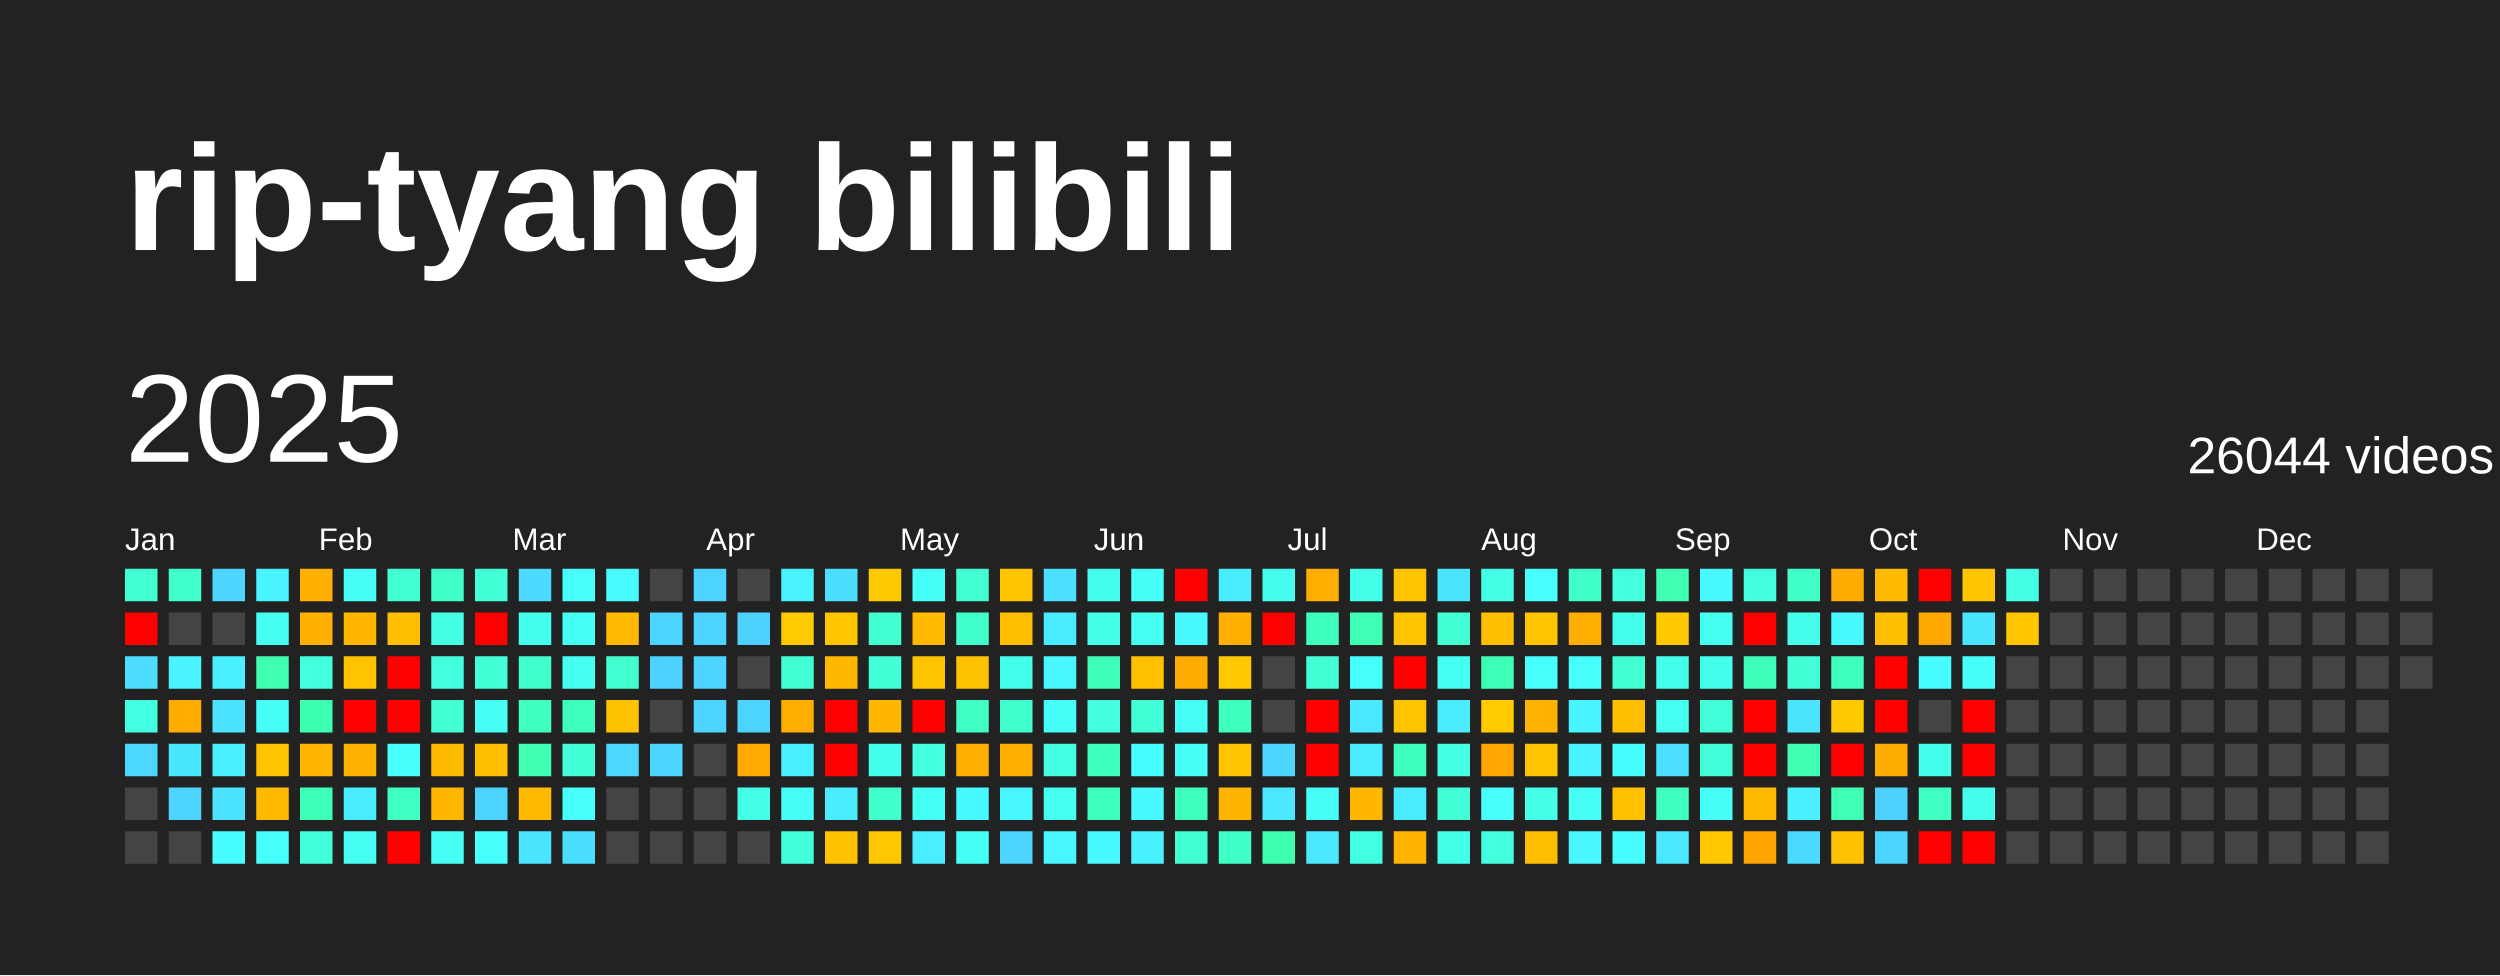
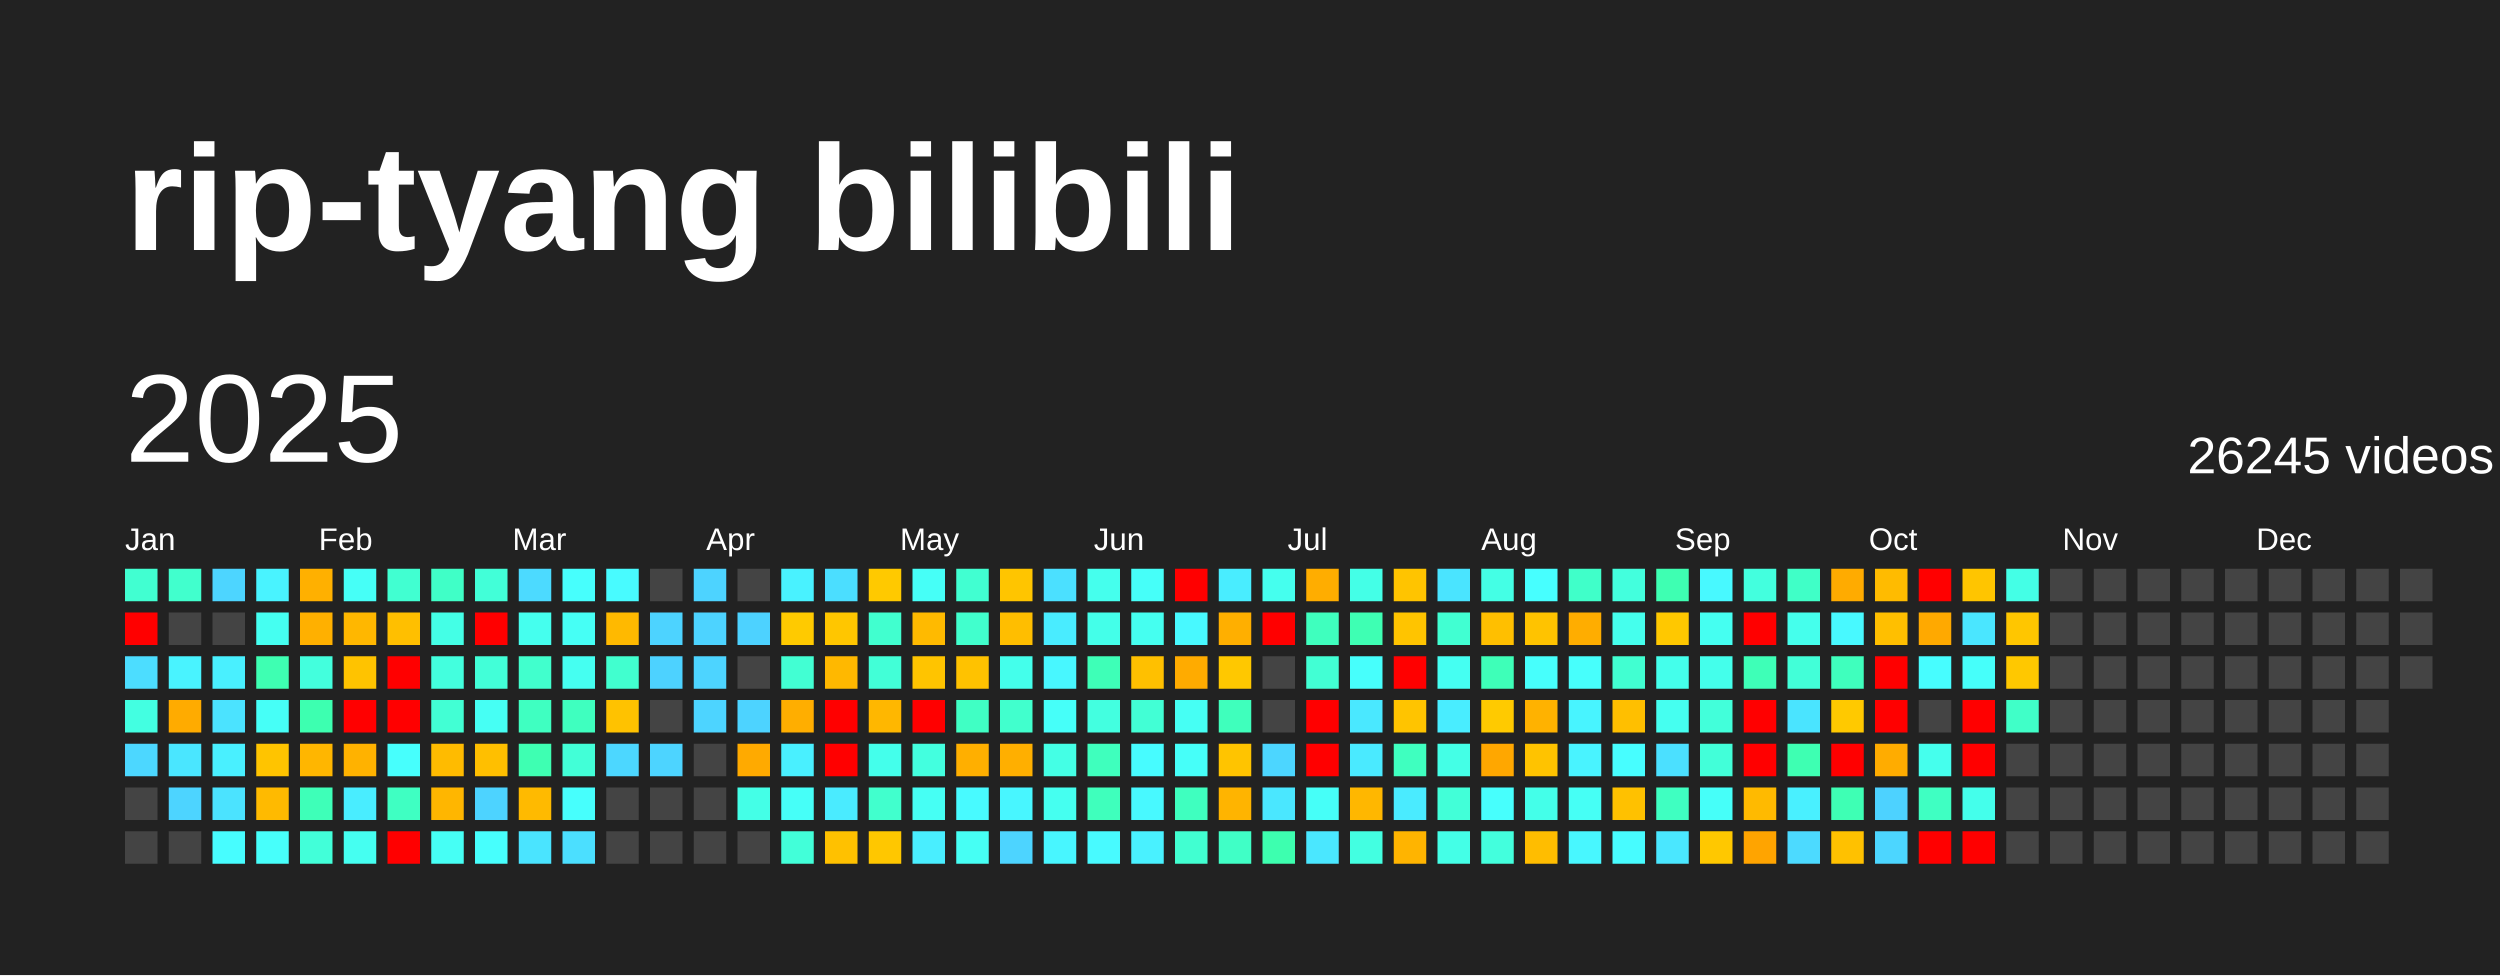
<svg xmlns="http://www.w3.org/2000/svg" baseProfile="full" height="78mm" version="1.1" viewBox="0,0,200,78" width="200mm">
  <defs />
  <rect fill="#222222" height="78" width="200" x="0" y="0" />
  <text fill="#FFFFFF" style="font-size:12px; font-family:Arial; font-weight:bold;" x="10" y="20">rip-tyang bilibili</text>
  <text dominant-baseline="hanging" fill="#FFFFFF" style="font-size:10.0px; font-family:Arial;" x="10" y="30">2025</text>
-   <text dominant-baseline="hanging" fill="#FFFFFF" style="font-size:4.125px; font-family:Arial;" x="175" y="35">26044 videos</text>
+   <text dominant-baseline="hanging" fill="#FFFFFF" style="font-size:4.125px; font-family:Arial;" x="175" y="35">26245 videos</text>
  <text fill="#FFFFFF" style="font-size:2.5px; font-family:Arial" x="10.0" y="44">Jan</text>
  <text fill="#FFFFFF" style="font-size:2.5px; font-family:Arial" x="25.5" y="44">Feb</text>
  <text fill="#FFFFFF" style="font-size:2.5px; font-family:Arial" x="41.0" y="44">Mar</text>
  <text fill="#FFFFFF" style="font-size:2.5px; font-family:Arial" x="56.5" y="44">Apr</text>
  <text fill="#FFFFFF" style="font-size:2.5px; font-family:Arial" x="72.0" y="44">May</text>
  <text fill="#FFFFFF" style="font-size:2.5px; font-family:Arial" x="87.5" y="44">Jun</text>
  <text fill="#FFFFFF" style="font-size:2.5px; font-family:Arial" x="103.0" y="44">Jul</text>
  <text fill="#FFFFFF" style="font-size:2.5px; font-family:Arial" x="118.5" y="44">Aug</text>
  <text fill="#FFFFFF" style="font-size:2.5px; font-family:Arial" x="134.0" y="44">Sep</text>
  <text fill="#FFFFFF" style="font-size:2.5px; font-family:Arial" x="149.5" y="44">Oct</text>
  <text fill="#FFFFFF" style="font-size:2.5px; font-family:Arial" x="165.0" y="44">Nov</text>
  <text fill="#FFFFFF" style="font-size:2.5px; font-family:Arial" x="180.5" y="44">Dec</text>
  <rect fill="#41ffd1" height="2.6" width="2.6" x="10.0" y="45.5" />
  <rect fill="red" height="2.6" width="2.6" x="10.0" y="49.0" />
  <rect fill="#4cddff" height="2.6" width="2.6" x="10.0" y="52.5" />
  <rect fill="#43ffe1" height="2.6" width="2.6" x="10.0" y="56.0" />
  <rect fill="#4cd7ff" height="2.6" width="2.6" x="10.0" y="59.5" />
  <rect fill="#444444" height="2.6" width="2.6" x="10.0" y="63.0" />
  <rect fill="#444444" height="2.6" width="2.6" x="10.0" y="66.5" />
  <rect fill="#41ffcd" height="2.6" width="2.6" x="13.5" y="45.5" />
  <rect fill="#444444" height="2.6" width="2.6" x="13.5" y="49.0" />
  <rect fill="#49f3ff" height="2.6" width="2.6" x="13.5" y="52.5" />
  <rect fill="#ffab00" height="2.6" width="2.6" x="13.5" y="56.0" />
  <rect fill="#4ae6ff" height="2.6" width="2.6" x="13.5" y="59.5" />
  <rect fill="#4dd4ff" height="2.6" width="2.6" x="13.5" y="63.0" />
  <rect fill="#444444" height="2.6" width="2.6" x="13.5" y="66.5" />
  <rect fill="#4dd5ff" height="2.6" width="2.6" x="17.0" y="45.5" />
  <rect fill="#444444" height="2.6" width="2.6" x="17.0" y="49.0" />
  <rect fill="#49f0ff" height="2.6" width="2.6" x="17.0" y="52.5" />
  <rect fill="#4be3ff" height="2.6" width="2.6" x="17.0" y="56.0" />
  <rect fill="#49f0ff" height="2.6" width="2.6" x="17.0" y="59.5" />
  <rect fill="#4be3ff" height="2.6" width="2.6" x="17.0" y="63.0" />
  <rect fill="#47fdff" height="2.6" width="2.6" x="17.0" y="66.5" />
  <rect fill="#49f3ff" height="2.6" width="2.6" x="20.5" y="45.5" />
  <rect fill="#45fff1" height="2.6" width="2.6" x="20.5" y="49.0" />
  <rect fill="#3effb2" height="2.6" width="2.6" x="20.5" y="52.5" />
  <rect fill="#46fff7" height="2.6" width="2.6" x="20.5" y="56.0" />
  <rect fill="#ffc400" height="2.6" width="2.6" x="20.5" y="59.5" />
  <rect fill="#ffba00" height="2.6" width="2.6" x="20.5" y="63.0" />
  <rect fill="#47fffb" height="2.6" width="2.6" x="20.5" y="66.5" />
  <rect fill="#ffb000" height="2.6" width="2.6" x="24.0" y="45.5" />
  <rect fill="#ffb000" height="2.6" width="2.6" x="24.0" y="49.0" />
  <rect fill="#43ffdd" height="2.6" width="2.6" x="24.0" y="52.5" />
  <rect fill="#3dffb0" height="2.6" width="2.6" x="24.0" y="56.0" />
  <rect fill="#ffb600" height="2.6" width="2.6" x="24.0" y="59.5" />
  <rect fill="#3effb8" height="2.6" width="2.6" x="24.0" y="63.0" />
  <rect fill="#42ffd9" height="2.6" width="2.6" x="24.0" y="66.5" />
  <rect fill="#46fff7" height="2.6" width="2.6" x="27.5" y="45.5" />
  <rect fill="#ffb700" height="2.6" width="2.6" x="27.5" y="49.0" />
  <rect fill="#ffc300" height="2.6" width="2.6" x="27.5" y="52.5" />
  <rect fill="red" height="2.6" width="2.6" x="27.5" y="56.0" />
  <rect fill="#ffb200" height="2.6" width="2.6" x="27.5" y="59.5" />
  <rect fill="#49edff" height="2.6" width="2.6" x="27.5" y="63.0" />
  <rect fill="#45fff1" height="2.6" width="2.6" x="27.5" y="66.5" />
  <rect fill="#41ffd1" height="2.6" width="2.6" x="31.0" y="45.5" />
  <rect fill="#ffbf00" height="2.6" width="2.6" x="31.0" y="49.0" />
  <rect fill="red" height="2.6" width="2.6" x="31.0" y="52.5" />
  <rect fill="red" height="2.6" width="2.6" x="31.0" y="56.0" />
  <rect fill="#47fffd" height="2.6" width="2.6" x="31.0" y="59.5" />
  <rect fill="#3fffc2" height="2.6" width="2.6" x="31.0" y="63.0" />
  <rect fill="red" height="2.6" width="2.6" x="31.0" y="66.5" />
  <rect fill="#40ffc7" height="2.6" width="2.6" x="34.5" y="45.5" />
  <rect fill="#44ffe6" height="2.6" width="2.6" x="34.5" y="49.0" />
  <rect fill="#43ffde" height="2.6" width="2.6" x="34.5" y="52.5" />
  <rect fill="#42ffd4" height="2.6" width="2.6" x="34.5" y="56.0" />
  <rect fill="#ffbb00" height="2.6" width="2.6" x="34.5" y="59.5" />
  <rect fill="#ffb600" height="2.6" width="2.6" x="34.5" y="63.0" />
  <rect fill="#46fff5" height="2.6" width="2.6" x="34.5" y="66.5" />
  <rect fill="#42ffd8" height="2.6" width="2.6" x="38.0" y="45.5" />
  <rect fill="red" height="2.6" width="2.6" x="38.0" y="49.0" />
  <rect fill="#42ffd8" height="2.6" width="2.6" x="38.0" y="52.5" />
  <rect fill="#46fff4" height="2.6" width="2.6" x="38.0" y="56.0" />
  <rect fill="#ffbf00" height="2.6" width="2.6" x="38.0" y="59.5" />
  <rect fill="#4dd3ff" height="2.6" width="2.6" x="38.0" y="63.0" />
  <rect fill="#47fffd" height="2.6" width="2.6" x="38.0" y="66.5" />
  <rect fill="#4cdaff" height="2.6" width="2.6" x="41.5" y="45.5" />
  <rect fill="#45ffee" height="2.6" width="2.6" x="41.5" y="49.0" />
  <rect fill="#41ffcd" height="2.6" width="2.6" x="41.5" y="52.5" />
  <rect fill="#3fffc1" height="2.6" width="2.6" x="41.5" y="56.0" />
  <rect fill="#3effb2" height="2.6" width="2.6" x="41.5" y="59.5" />
  <rect fill="#ffba00" height="2.6" width="2.6" x="41.5" y="63.0" />
  <rect fill="#4ae4ff" height="2.6" width="2.6" x="41.5" y="66.5" />
  <rect fill="#47fffd" height="2.6" width="2.6" x="45.0" y="45.5" />
  <rect fill="#46fff5" height="2.6" width="2.6" x="45.0" y="49.0" />
  <rect fill="#45fff1" height="2.6" width="2.6" x="45.0" y="52.5" />
  <rect fill="#3fffbf" height="2.6" width="2.6" x="45.0" y="56.0" />
  <rect fill="#42ffd7" height="2.6" width="2.6" x="45.0" y="59.5" />
  <rect fill="#47fffd" height="2.6" width="2.6" x="45.0" y="63.0" />
  <rect fill="#4bdfff" height="2.6" width="2.6" x="45.0" y="66.5" />
  <rect fill="#48fbff" height="2.6" width="2.6" x="48.5" y="45.5" />
  <rect fill="#ffb900" height="2.6" width="2.6" x="48.5" y="49.0" />
  <rect fill="#41ffcf" height="2.6" width="2.6" x="48.5" y="52.5" />
  <rect fill="#ffc200" height="2.6" width="2.6" x="48.5" y="56.0" />
  <rect fill="#4cd7ff" height="2.6" width="2.6" x="48.5" y="59.5" />
  <rect fill="#444444" height="2.6" width="2.6" x="48.5" y="63.0" />
  <rect fill="#444444" height="2.6" width="2.6" x="48.5" y="66.5" />
  <rect fill="#444444" height="2.6" width="2.6" x="52.0" y="45.5" />
  <rect fill="#4dd3ff" height="2.6" width="2.6" x="52.0" y="49.0" />
  <rect fill="#4dd2ff" height="2.6" width="2.6" x="52.0" y="52.5" />
  <rect fill="#444444" height="2.6" width="2.6" x="52.0" y="56.0" />
  <rect fill="#4dd4ff" height="2.6" width="2.6" x="52.0" y="59.5" />
  <rect fill="#444444" height="2.6" width="2.6" x="52.0" y="63.0" />
  <rect fill="#444444" height="2.6" width="2.6" x="52.0" y="66.5" />
  <rect fill="#4dd3ff" height="2.6" width="2.6" x="55.5" y="45.5" />
  <rect fill="#4dd3ff" height="2.6" width="2.6" x="55.5" y="49.0" />
  <rect fill="#4dd4ff" height="2.6" width="2.6" x="55.5" y="52.5" />
  <rect fill="#4dd4ff" height="2.6" width="2.6" x="55.5" y="56.0" />
  <rect fill="#444444" height="2.6" width="2.6" x="55.5" y="59.5" />
  <rect fill="#444444" height="2.6" width="2.6" x="55.5" y="63.0" />
  <rect fill="#444444" height="2.6" width="2.6" x="55.5" y="66.5" />
  <rect fill="#444444" height="2.6" width="2.6" x="59.0" y="45.5" />
  <rect fill="#4dd2ff" height="2.6" width="2.6" x="59.0" y="49.0" />
  <rect fill="#444444" height="2.6" width="2.6" x="59.0" y="52.5" />
  <rect fill="#4dd3ff" height="2.6" width="2.6" x="59.0" y="56.0" />
  <rect fill="#ffaa00" height="2.6" width="2.6" x="59.0" y="59.5" />
  <rect fill="#44ffe7" height="2.6" width="2.6" x="59.0" y="63.0" />
  <rect fill="#444444" height="2.6" width="2.6" x="59.0" y="66.5" />
  <rect fill="#49f2ff" height="2.6" width="2.6" x="62.5" y="45.5" />
  <rect fill="#ffca00" height="2.6" width="2.6" x="62.5" y="49.0" />
  <rect fill="#42ffd3" height="2.6" width="2.6" x="62.5" y="52.5" />
  <rect fill="#ffae00" height="2.6" width="2.6" x="62.5" y="56.0" />
  <rect fill="#49f0ff" height="2.6" width="2.6" x="62.5" y="59.5" />
  <rect fill="#46fff8" height="2.6" width="2.6" x="62.5" y="63.0" />
  <rect fill="#42ffd9" height="2.6" width="2.6" x="62.5" y="66.5" />
  <rect fill="#4bdeff" height="2.6" width="2.6" x="66.0" y="45.5" />
  <rect fill="#ffc600" height="2.6" width="2.6" x="66.0" y="49.0" />
  <rect fill="#ffb800" height="2.6" width="2.6" x="66.0" y="52.5" />
  <rect fill="red" height="2.6" width="2.6" x="66.0" y="56.0" />
  <rect fill="red" height="2.6" width="2.6" x="66.0" y="59.5" />
  <rect fill="#4aebff" height="2.6" width="2.6" x="66.0" y="63.0" />
  <rect fill="#ffc100" height="2.6" width="2.6" x="66.0" y="66.5" />
  <rect fill="#ffc900" height="2.6" width="2.6" x="69.5" y="45.5" />
  <rect fill="#41ffcf" height="2.6" width="2.6" x="69.5" y="49.0" />
  <rect fill="#42ffd7" height="2.6" width="2.6" x="69.5" y="52.5" />
  <rect fill="#ffb700" height="2.6" width="2.6" x="69.5" y="56.0" />
  <rect fill="#44ffeb" height="2.6" width="2.6" x="69.5" y="59.5" />
  <rect fill="#41ffcd" height="2.6" width="2.6" x="69.5" y="63.0" />
  <rect fill="#ffc700" height="2.6" width="2.6" x="69.5" y="66.5" />
  <rect fill="#46fff7" height="2.6" width="2.6" x="73.0" y="45.5" />
  <rect fill="#ffba00" height="2.6" width="2.6" x="73.0" y="49.0" />
  <rect fill="#ffc400" height="2.6" width="2.6" x="73.0" y="52.5" />
  <rect fill="red" height="2.6" width="2.6" x="73.0" y="56.0" />
  <rect fill="#43ffdf" height="2.6" width="2.6" x="73.0" y="59.5" />
  <rect fill="#46fff4" height="2.6" width="2.6" x="73.0" y="63.0" />
  <rect fill="#49eeff" height="2.6" width="2.6" x="73.0" y="66.5" />
  <rect fill="#41ffd1" height="2.6" width="2.6" x="76.5" y="45.5" />
  <rect fill="#41ffcd" height="2.6" width="2.6" x="76.5" y="49.0" />
  <rect fill="#ffc200" height="2.6" width="2.6" x="76.5" y="52.5" />
  <rect fill="#40ffc4" height="2.6" width="2.6" x="76.5" y="56.0" />
  <rect fill="#ffaf00" height="2.6" width="2.6" x="76.5" y="59.5" />
  <rect fill="#48faff" height="2.6" width="2.6" x="76.5" y="63.0" />
  <rect fill="#46fff4" height="2.6" width="2.6" x="76.5" y="66.5" />
  <rect fill="#ffc500" height="2.6" width="2.6" x="80.0" y="45.5" />
  <rect fill="#ffbe00" height="2.6" width="2.6" x="80.0" y="49.0" />
  <rect fill="#44ffeb" height="2.6" width="2.6" x="80.0" y="52.5" />
  <rect fill="#41ffcd" height="2.6" width="2.6" x="80.0" y="56.0" />
  <rect fill="#ffaf00" height="2.6" width="2.6" x="80.0" y="59.5" />
  <rect fill="#48f6ff" height="2.6" width="2.6" x="80.0" y="63.0" />
  <rect fill="#4dd4ff" height="2.6" width="2.6" x="80.0" y="66.5" />
  <rect fill="#4be0ff" height="2.6" width="2.6" x="83.5" y="45.5" />
  <rect fill="#49ecff" height="2.6" width="2.6" x="83.5" y="49.0" />
  <rect fill="#48f7ff" height="2.6" width="2.6" x="83.5" y="52.5" />
  <rect fill="#46fff9" height="2.6" width="2.6" x="83.5" y="56.0" />
  <rect fill="#44ffe5" height="2.6" width="2.6" x="83.5" y="59.5" />
  <rect fill="#45fff0" height="2.6" width="2.6" x="83.5" y="63.0" />
  <rect fill="#48f6ff" height="2.6" width="2.6" x="83.5" y="66.5" />
  <rect fill="#45ffed" height="2.6" width="2.6" x="87.0" y="45.5" />
  <rect fill="#44ffe9" height="2.6" width="2.6" x="87.0" y="49.0" />
  <rect fill="#3effb7" height="2.6" width="2.6" x="87.0" y="52.5" />
  <rect fill="#43ffe0" height="2.6" width="2.6" x="87.0" y="56.0" />
  <rect fill="#3fffbd" height="2.6" width="2.6" x="87.0" y="59.5" />
  <rect fill="#3fffbc" height="2.6" width="2.6" x="87.0" y="63.0" />
  <rect fill="#48faff" height="2.6" width="2.6" x="87.0" y="66.5" />
  <rect fill="#46fff9" height="2.6" width="2.6" x="90.5" y="45.5" />
  <rect fill="#45fff0" height="2.6" width="2.6" x="90.5" y="49.0" />
  <rect fill="#ffc000" height="2.6" width="2.6" x="90.5" y="52.5" />
  <rect fill="#42ffd5" height="2.6" width="2.6" x="90.5" y="56.0" />
  <rect fill="#47fcff" height="2.6" width="2.6" x="90.5" y="59.5" />
  <rect fill="#48f9ff" height="2.6" width="2.6" x="90.5" y="63.0" />
  <rect fill="#49f1ff" height="2.6" width="2.6" x="90.5" y="66.5" />
  <rect fill="red" height="2.6" width="2.6" x="94.0" y="45.5" />
  <rect fill="#48f9ff" height="2.6" width="2.6" x="94.0" y="49.0" />
  <rect fill="#ffab00" height="2.6" width="2.6" x="94.0" y="52.5" />
  <rect fill="#46fff4" height="2.6" width="2.6" x="94.0" y="56.0" />
  <rect fill="#46fff9" height="2.6" width="2.6" x="94.0" y="59.5" />
  <rect fill="#3fffbf" height="2.6" width="2.6" x="94.0" y="63.0" />
  <rect fill="#41ffd1" height="2.6" width="2.6" x="94.0" y="66.5" />
  <rect fill="#49edff" height="2.6" width="2.6" x="97.5" y="45.5" />
  <rect fill="#ffaf00" height="2.6" width="2.6" x="97.5" y="49.0" />
  <rect fill="#ffc800" height="2.6" width="2.6" x="97.5" y="52.5" />
  <rect fill="#3fffbc" height="2.6" width="2.6" x="97.5" y="56.0" />
  <rect fill="#ffc400" height="2.6" width="2.6" x="97.5" y="59.5" />
  <rect fill="#ffb400" height="2.6" width="2.6" x="97.5" y="63.0" />
  <rect fill="#40ffc6" height="2.6" width="2.6" x="97.5" y="66.5" />
  <rect fill="#45ffee" height="2.6" width="2.6" x="101.0" y="45.5" />
  <rect fill="red" height="2.6" width="2.6" x="101.0" y="49.0" />
  <rect fill="#444444" height="2.6" width="2.6" x="101.0" y="52.5" />
  <rect fill="#444444" height="2.6" width="2.6" x="101.0" y="56.0" />
  <rect fill="#4cd6ff" height="2.6" width="2.6" x="101.0" y="59.5" />
  <rect fill="#4ae7ff" height="2.6" width="2.6" x="101.0" y="63.0" />
  <rect fill="#3dffaf" height="2.6" width="2.6" x="101.0" y="66.5" />
  <rect fill="#ffad00" height="2.6" width="2.6" x="104.5" y="45.5" />
  <rect fill="#3fffbe" height="2.6" width="2.6" x="104.5" y="49.0" />
  <rect fill="#42ffd4" height="2.6" width="2.6" x="104.5" y="52.5" />
  <rect fill="red" height="2.6" width="2.6" x="104.5" y="56.0" />
  <rect fill="red" height="2.6" width="2.6" x="104.5" y="59.5" />
  <rect fill="#46fff8" height="2.6" width="2.6" x="104.5" y="63.0" />
  <rect fill="#4ae7ff" height="2.6" width="2.6" x="104.5" y="66.5" />
  <rect fill="#44ffe7" height="2.6" width="2.6" x="108.0" y="45.5" />
  <rect fill="#3effb3" height="2.6" width="2.6" x="108.0" y="49.0" />
  <rect fill="#47fffc" height="2.6" width="2.6" x="108.0" y="52.5" />
  <rect fill="#4ae8ff" height="2.6" width="2.6" x="108.0" y="56.0" />
  <rect fill="#4aeaff" height="2.6" width="2.6" x="108.0" y="59.5" />
  <rect fill="#ffb700" height="2.6" width="2.6" x="108.0" y="63.0" />
  <rect fill="#43ffe1" height="2.6" width="2.6" x="108.0" y="66.5" />
  <rect fill="#ffc400" height="2.6" width="2.6" x="111.5" y="45.5" />
  <rect fill="#ffc400" height="2.6" width="2.6" x="111.5" y="49.0" />
  <rect fill="red" height="2.6" width="2.6" x="111.5" y="52.5" />
  <rect fill="#ffc400" height="2.6" width="2.6" x="111.5" y="56.0" />
  <rect fill="#3fffbf" height="2.6" width="2.6" x="111.5" y="59.5" />
  <rect fill="#4aebff" height="2.6" width="2.6" x="111.5" y="63.0" />
  <rect fill="#ffb400" height="2.6" width="2.6" x="111.5" y="66.5" />
  <rect fill="#4ae4ff" height="2.6" width="2.6" x="115.0" y="45.5" />
  <rect fill="#41ffd2" height="2.6" width="2.6" x="115.0" y="49.0" />
  <rect fill="#45fff2" height="2.6" width="2.6" x="115.0" y="52.5" />
  <rect fill="#49edff" height="2.6" width="2.6" x="115.0" y="56.0" />
  <rect fill="#44ffe6" height="2.6" width="2.6" x="115.0" y="59.5" />
  <rect fill="#42ffd8" height="2.6" width="2.6" x="115.0" y="63.0" />
  <rect fill="#44ffe7" height="2.6" width="2.6" x="115.0" y="66.5" />
  <rect fill="#44ffe5" height="2.6" width="2.6" x="118.5" y="45.5" />
  <rect fill="#ffbf00" height="2.6" width="2.6" x="118.5" y="49.0" />
  <rect fill="#3effb8" height="2.6" width="2.6" x="118.5" y="52.5" />
  <rect fill="#ffca00" height="2.6" width="2.6" x="118.5" y="56.0" />
  <rect fill="#ffa700" height="2.6" width="2.6" x="118.5" y="59.5" />
  <rect fill="#47fffd" height="2.6" width="2.6" x="118.5" y="63.0" />
  <rect fill="#43ffdd" height="2.6" width="2.6" x="118.5" y="66.5" />
  <rect fill="#47ffff" height="2.6" width="2.6" x="122.0" y="45.5" />
  <rect fill="#ffc300" height="2.6" width="2.6" x="122.0" y="49.0" />
  <rect fill="#47fffc" height="2.6" width="2.6" x="122.0" y="52.5" />
  <rect fill="#ffb200" height="2.6" width="2.6" x="122.0" y="56.0" />
  <rect fill="#ffc300" height="2.6" width="2.6" x="122.0" y="59.5" />
  <rect fill="#44ffe9" height="2.6" width="2.6" x="122.0" y="63.0" />
  <rect fill="#ffbd00" height="2.6" width="2.6" x="122.0" y="66.5" />
  <rect fill="#40ffc9" height="2.6" width="2.6" x="125.5" y="45.5" />
  <rect fill="#ffad00" height="2.6" width="2.6" x="125.5" y="49.0" />
  <rect fill="#47fffc" height="2.6" width="2.6" x="125.5" y="52.5" />
  <rect fill="#48f4ff" height="2.6" width="2.6" x="125.5" y="56.0" />
  <rect fill="#49f3ff" height="2.6" width="2.6" x="125.5" y="59.5" />
  <rect fill="#46fff5" height="2.6" width="2.6" x="125.5" y="63.0" />
  <rect fill="#48f7ff" height="2.6" width="2.6" x="125.5" y="66.5" />
  <rect fill="#43ffdd" height="2.6" width="2.6" x="129.0" y="45.5" />
  <rect fill="#45ffed" height="2.6" width="2.6" x="129.0" y="49.0" />
  <rect fill="#41ffd1" height="2.6" width="2.6" x="129.0" y="52.5" />
  <rect fill="#ffbf00" height="2.6" width="2.6" x="129.0" y="56.0" />
  <rect fill="#47feff" height="2.6" width="2.6" x="129.0" y="59.5" />
  <rect fill="#ffc100" height="2.6" width="2.6" x="129.0" y="63.0" />
  <rect fill="#47fcff" height="2.6" width="2.6" x="129.0" y="66.5" />
  <rect fill="#3effb2" height="2.6" width="2.6" x="132.5" y="45.5" />
  <rect fill="#ffc800" height="2.6" width="2.6" x="132.5" y="49.0" />
  <rect fill="#44ffeb" height="2.6" width="2.6" x="132.5" y="52.5" />
  <rect fill="#45fff0" height="2.6" width="2.6" x="132.5" y="56.0" />
  <rect fill="#4be0ff" height="2.6" width="2.6" x="132.5" y="59.5" />
  <rect fill="#3fffc1" height="2.6" width="2.6" x="132.5" y="63.0" />
  <rect fill="#4ae7ff" height="2.6" width="2.6" x="132.5" y="66.5" />
  <rect fill="#48f9ff" height="2.6" width="2.6" x="136.0" y="45.5" />
  <rect fill="#45fff1" height="2.6" width="2.6" x="136.0" y="49.0" />
  <rect fill="#44ffeb" height="2.6" width="2.6" x="136.0" y="52.5" />
  <rect fill="#42ffda" height="2.6" width="2.6" x="136.0" y="56.0" />
  <rect fill="#42ffd9" height="2.6" width="2.6" x="136.0" y="59.5" />
  <rect fill="#46fff9" height="2.6" width="2.6" x="136.0" y="63.0" />
  <rect fill="#ffc800" height="2.6" width="2.6" x="136.0" y="66.5" />
  <rect fill="#43ffde" height="2.6" width="2.6" x="139.5" y="45.5" />
  <rect fill="red" height="2.6" width="2.6" x="139.5" y="49.0" />
  <rect fill="#3effb7" height="2.6" width="2.6" x="139.5" y="52.5" />
  <rect fill="red" height="2.6" width="2.6" x="139.5" y="56.0" />
  <rect fill="red" height="2.6" width="2.6" x="139.5" y="59.5" />
  <rect fill="#ffba00" height="2.6" width="2.6" x="139.5" y="63.0" />
  <rect fill="#ffa400" height="2.6" width="2.6" x="139.5" y="66.5" />
  <rect fill="#40ffc7" height="2.6" width="2.6" x="143.0" y="45.5" />
  <rect fill="#45ffec" height="2.6" width="2.6" x="143.0" y="49.0" />
  <rect fill="#42ffd8" height="2.6" width="2.6" x="143.0" y="52.5" />
  <rect fill="#4ae4ff" height="2.6" width="2.6" x="143.0" y="56.0" />
  <rect fill="#3effb2" height="2.6" width="2.6" x="143.0" y="59.5" />
  <rect fill="#49f0ff" height="2.6" width="2.6" x="143.0" y="63.0" />
  <rect fill="#4cdaff" height="2.6" width="2.6" x="143.0" y="66.5" />
  <rect fill="#ffab00" height="2.6" width="2.6" x="146.5" y="45.5" />
  <rect fill="#48f9ff" height="2.6" width="2.6" x="146.5" y="49.0" />
  <rect fill="#3fffbd" height="2.6" width="2.6" x="146.5" y="52.5" />
  <rect fill="#ffc900" height="2.6" width="2.6" x="146.5" y="56.0" />
  <rect fill="red" height="2.6" width="2.6" x="146.5" y="59.5" />
  <rect fill="#3effb4" height="2.6" width="2.6" x="146.5" y="63.0" />
  <rect fill="#ffc100" height="2.6" width="2.6" x="146.5" y="66.5" />
  <rect fill="#ffbb00" height="2.6" width="2.6" x="150.0" y="45.5" />
  <rect fill="#ffbf00" height="2.6" width="2.6" x="150.0" y="49.0" />
  <rect fill="red" height="2.6" width="2.6" x="150.0" y="52.5" />
  <rect fill="red" height="2.6" width="2.6" x="150.0" y="56.0" />
  <rect fill="#ffac00" height="2.6" width="2.6" x="150.0" y="59.5" />
  <rect fill="#4dd2ff" height="2.6" width="2.6" x="150.0" y="63.0" />
  <rect fill="#4cd6ff" height="2.6" width="2.6" x="150.0" y="66.5" />
  <rect fill="red" height="2.6" width="2.6" x="153.5" y="45.5" />
  <rect fill="#ffa900" height="2.6" width="2.6" x="153.5" y="49.0" />
  <rect fill="#47fdff" height="2.6" width="2.6" x="153.5" y="52.5" />
  <rect fill="#444444" height="2.6" width="2.6" x="153.5" y="56.0" />
  <rect fill="#45ffed" height="2.6" width="2.6" x="153.5" y="59.5" />
  <rect fill="#3fffc2" height="2.6" width="2.6" x="153.5" y="63.0" />
  <rect fill="red" height="2.6" width="2.6" x="153.5" y="66.5" />
  <rect fill="#ffc500" height="2.6" width="2.6" x="157.0" y="45.5" />
  <rect fill="#4ae6ff" height="2.6" width="2.6" x="157.0" y="49.0" />
  <rect fill="#46fffa" height="2.6" width="2.6" x="157.0" y="52.5" />
  <rect fill="red" height="2.6" width="2.6" x="157.0" y="56.0" />
  <rect fill="red" height="2.6" width="2.6" x="157.0" y="59.5" />
  <rect fill="#44ffeb" height="2.6" width="2.6" x="157.0" y="63.0" />
  <rect fill="red" height="2.6" width="2.6" x="157.0" y="66.5" />
  <rect fill="#44ffe6" height="2.6" width="2.6" x="160.5" y="45.5" />
  <rect fill="#ffc600" height="2.6" width="2.6" x="160.5" y="49.0" />
-   <rect fill="#444444" height="2.6" width="2.6" x="160.5" y="52.5" />
-   <rect fill="#444444" height="2.6" width="2.6" x="160.5" y="56.0" />
+   <rect fill="#ffc800" height="2.6" width="2.6" x="160.5" y="52.5" />
+   <rect fill="#40ffc8" height="2.6" width="2.6" x="160.5" y="56.0" />
  <rect fill="#444444" height="2.6" width="2.6" x="160.5" y="59.5" />
  <rect fill="#444444" height="2.6" width="2.6" x="160.5" y="63.0" />
  <rect fill="#444444" height="2.6" width="2.6" x="160.5" y="66.5" />
  <rect fill="#444444" height="2.6" width="2.6" x="164.0" y="45.5" />
  <rect fill="#444444" height="2.6" width="2.6" x="164.0" y="49.0" />
  <rect fill="#444444" height="2.6" width="2.6" x="164.0" y="52.5" />
  <rect fill="#444444" height="2.6" width="2.6" x="164.0" y="56.0" />
  <rect fill="#444444" height="2.6" width="2.6" x="164.0" y="59.5" />
  <rect fill="#444444" height="2.6" width="2.6" x="164.0" y="63.0" />
  <rect fill="#444444" height="2.6" width="2.6" x="164.0" y="66.5" />
  <rect fill="#444444" height="2.6" width="2.6" x="167.5" y="45.5" />
  <rect fill="#444444" height="2.6" width="2.6" x="167.5" y="49.0" />
  <rect fill="#444444" height="2.6" width="2.6" x="167.5" y="52.5" />
  <rect fill="#444444" height="2.6" width="2.6" x="167.5" y="56.0" />
  <rect fill="#444444" height="2.6" width="2.6" x="167.5" y="59.5" />
  <rect fill="#444444" height="2.6" width="2.6" x="167.5" y="63.0" />
  <rect fill="#444444" height="2.6" width="2.6" x="167.5" y="66.5" />
  <rect fill="#444444" height="2.6" width="2.6" x="171.0" y="45.5" />
  <rect fill="#444444" height="2.6" width="2.6" x="171.0" y="49.0" />
  <rect fill="#444444" height="2.6" width="2.6" x="171.0" y="52.5" />
  <rect fill="#444444" height="2.6" width="2.6" x="171.0" y="56.0" />
  <rect fill="#444444" height="2.6" width="2.6" x="171.0" y="59.5" />
  <rect fill="#444444" height="2.6" width="2.6" x="171.0" y="63.0" />
  <rect fill="#444444" height="2.6" width="2.6" x="171.0" y="66.5" />
  <rect fill="#444444" height="2.6" width="2.6" x="174.5" y="45.5" />
  <rect fill="#444444" height="2.6" width="2.6" x="174.5" y="49.0" />
  <rect fill="#444444" height="2.6" width="2.6" x="174.5" y="52.5" />
  <rect fill="#444444" height="2.6" width="2.6" x="174.5" y="56.0" />
  <rect fill="#444444" height="2.6" width="2.6" x="174.5" y="59.5" />
  <rect fill="#444444" height="2.6" width="2.6" x="174.5" y="63.0" />
  <rect fill="#444444" height="2.6" width="2.6" x="174.5" y="66.5" />
  <rect fill="#444444" height="2.6" width="2.6" x="178.0" y="45.5" />
  <rect fill="#444444" height="2.6" width="2.6" x="178.0" y="49.0" />
  <rect fill="#444444" height="2.6" width="2.6" x="178.0" y="52.5" />
  <rect fill="#444444" height="2.6" width="2.6" x="178.0" y="56.0" />
  <rect fill="#444444" height="2.6" width="2.6" x="178.0" y="59.5" />
  <rect fill="#444444" height="2.6" width="2.6" x="178.0" y="63.0" />
  <rect fill="#444444" height="2.6" width="2.6" x="178.0" y="66.5" />
  <rect fill="#444444" height="2.6" width="2.6" x="181.5" y="45.5" />
  <rect fill="#444444" height="2.6" width="2.6" x="181.5" y="49.0" />
  <rect fill="#444444" height="2.6" width="2.6" x="181.5" y="52.5" />
  <rect fill="#444444" height="2.6" width="2.6" x="181.5" y="56.0" />
  <rect fill="#444444" height="2.6" width="2.6" x="181.5" y="59.5" />
  <rect fill="#444444" height="2.6" width="2.6" x="181.5" y="63.0" />
  <rect fill="#444444" height="2.6" width="2.6" x="181.5" y="66.5" />
  <rect fill="#444444" height="2.6" width="2.6" x="185.0" y="45.5" />
  <rect fill="#444444" height="2.6" width="2.6" x="185.0" y="49.0" />
  <rect fill="#444444" height="2.6" width="2.6" x="185.0" y="52.5" />
  <rect fill="#444444" height="2.6" width="2.6" x="185.0" y="56.0" />
  <rect fill="#444444" height="2.6" width="2.6" x="185.0" y="59.5" />
  <rect fill="#444444" height="2.6" width="2.6" x="185.0" y="63.0" />
  <rect fill="#444444" height="2.6" width="2.6" x="185.0" y="66.5" />
  <rect fill="#444444" height="2.6" width="2.6" x="188.5" y="45.5" />
  <rect fill="#444444" height="2.6" width="2.6" x="188.5" y="49.0" />
  <rect fill="#444444" height="2.6" width="2.6" x="188.5" y="52.5" />
  <rect fill="#444444" height="2.6" width="2.6" x="188.5" y="56.0" />
  <rect fill="#444444" height="2.6" width="2.6" x="188.5" y="59.5" />
  <rect fill="#444444" height="2.6" width="2.6" x="188.5" y="63.0" />
  <rect fill="#444444" height="2.6" width="2.6" x="188.5" y="66.5" />
  <rect fill="#444444" height="2.6" width="2.6" x="192.0" y="45.5" />
  <rect fill="#444444" height="2.6" width="2.6" x="192.0" y="49.0" />
  <rect fill="#444444" height="2.6" width="2.6" x="192.0" y="52.5" />
</svg>
